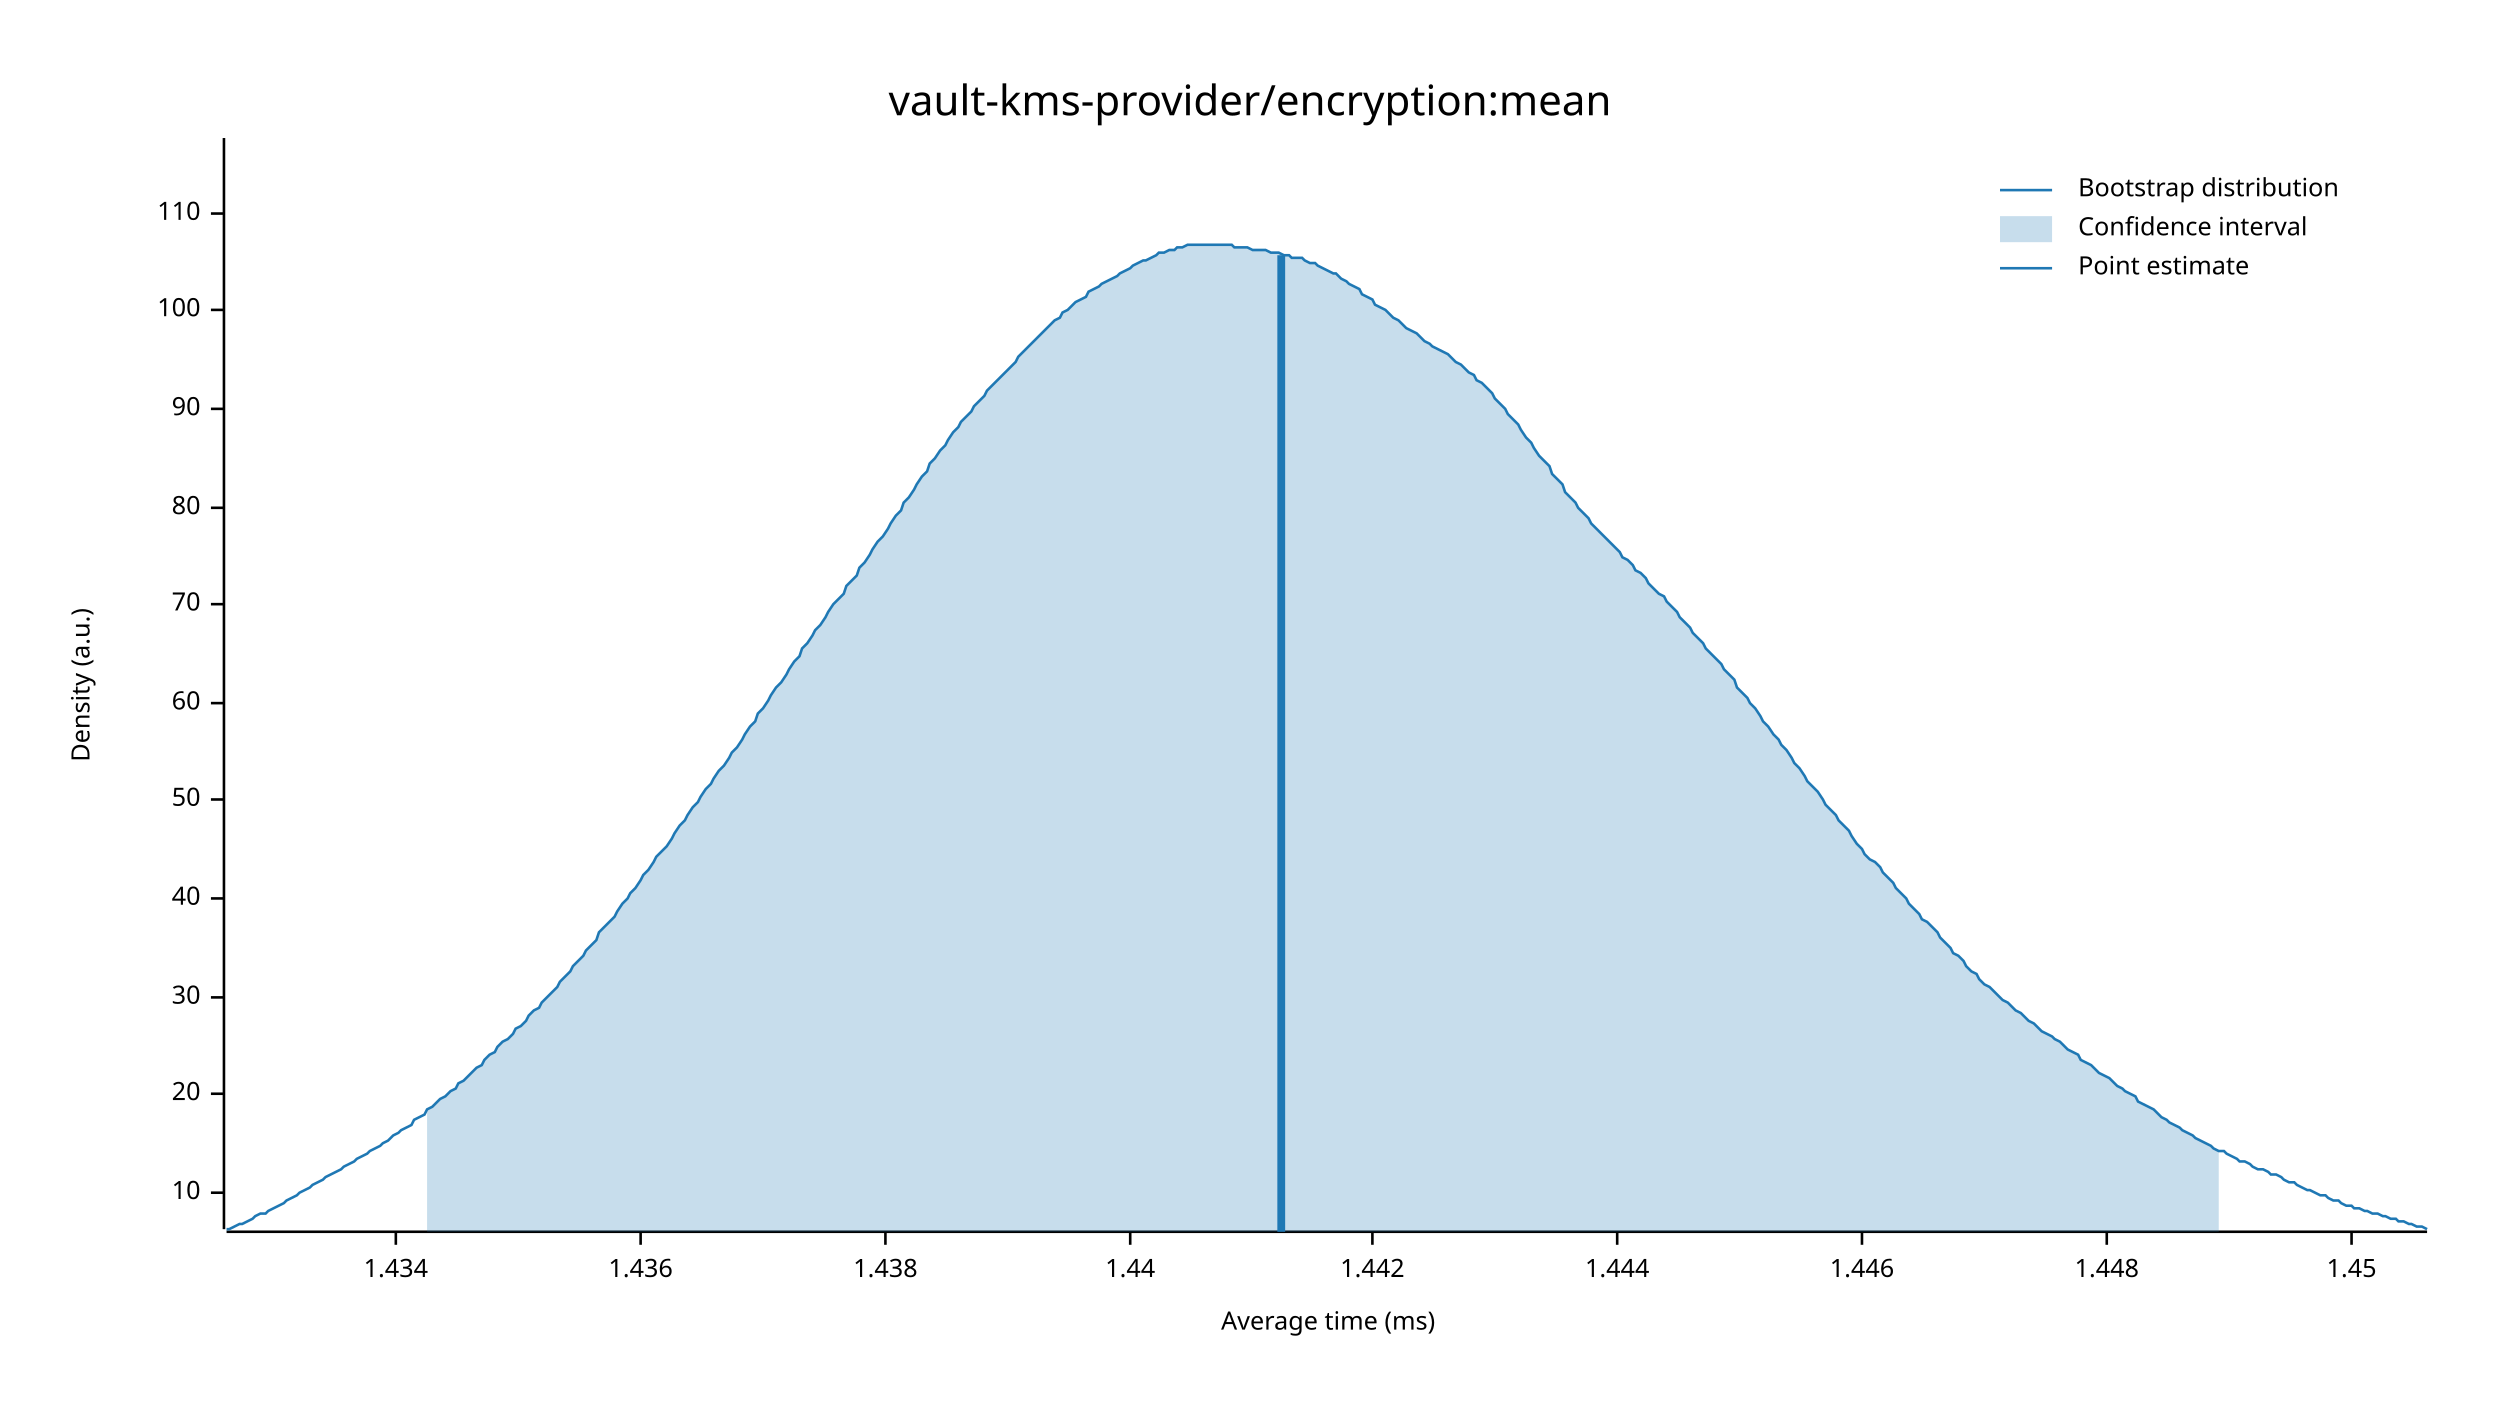
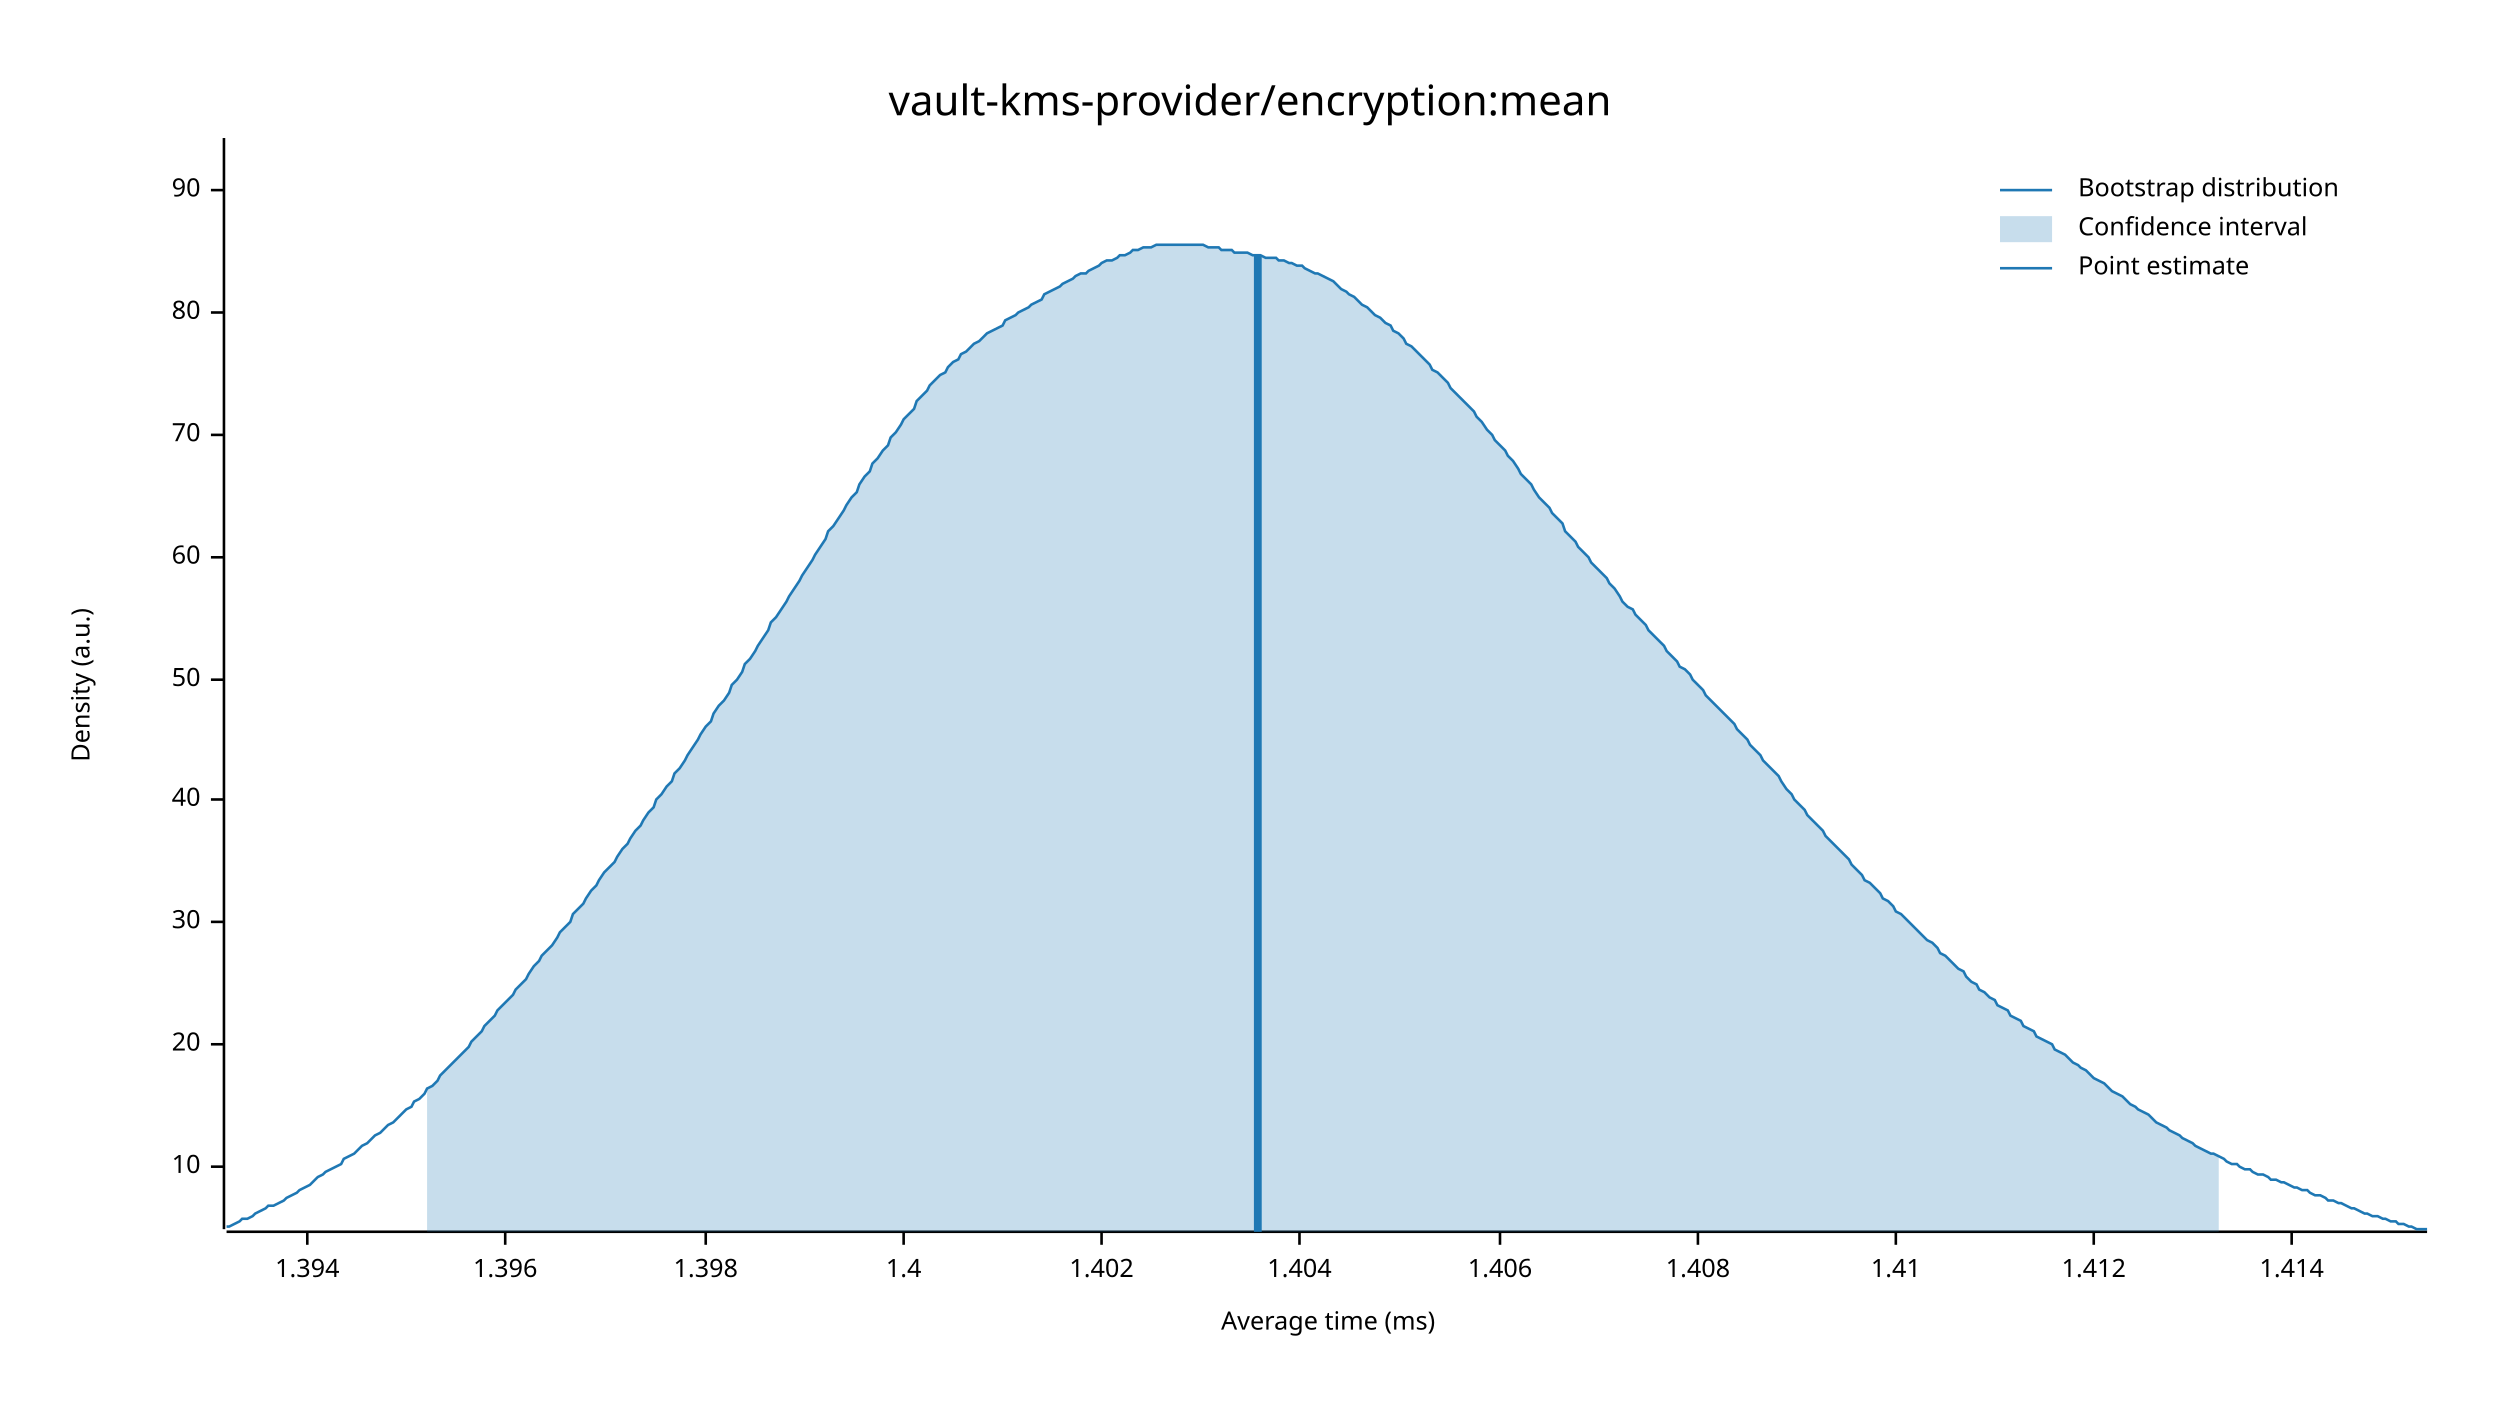
<svg xmlns="http://www.w3.org/2000/svg" width="960" height="540" viewBox="0 0 960 540">
  <text x="480" y="32" dy="0.76em" text-anchor="middle" font-family="sans-serif" font-size="16.129" opacity="1" fill="#000000">
vault-kms-provider/encryption:mean
</text>
  <text x="27" y="263" dy="0.76em" text-anchor="middle" font-family="sans-serif" font-size="9.677" opacity="1" fill="#000000" transform="rotate(270, 27, 263)">
Density (a.u.)
</text>
  <text x="510" y="513" dy="-0.5ex" text-anchor="middle" font-family="sans-serif" font-size="9.677" opacity="1" fill="#000000">
Average time (ms)
</text>
  <polyline fill="none" opacity="1" stroke="#000000" stroke-width="1" points="86,53 86,472 " />
-   <text x="77" y="458" dy="0.5ex" text-anchor="end" font-family="sans-serif" font-size="9.677" opacity="1" fill="#000000">
+   <text x="77" y="448" dy="0.5ex" text-anchor="end" font-family="sans-serif" font-size="9.677" opacity="1" fill="#000000">
10
</text>
-   <polyline fill="none" opacity="1" stroke="#000000" stroke-width="1" points="81,458 86,458 " />
-   <text x="77" y="420" dy="0.5ex" text-anchor="end" font-family="sans-serif" font-size="9.677" opacity="1" fill="#000000">
+   <polyline fill="none" opacity="1" stroke="#000000" stroke-width="1" points="81,448 86,448 " />
+   <text x="77" y="401" dy="0.5ex" text-anchor="end" font-family="sans-serif" font-size="9.677" opacity="1" fill="#000000">
20
</text>
-   <polyline fill="none" opacity="1" stroke="#000000" stroke-width="1" points="81,420 86,420 " />
-   <text x="77" y="383" dy="0.5ex" text-anchor="end" font-family="sans-serif" font-size="9.677" opacity="1" fill="#000000">
+   <polyline fill="none" opacity="1" stroke="#000000" stroke-width="1" points="81,401 86,401 " />
+   <text x="77" y="354" dy="0.5ex" text-anchor="end" font-family="sans-serif" font-size="9.677" opacity="1" fill="#000000">
30
</text>
-   <polyline fill="none" opacity="1" stroke="#000000" stroke-width="1" points="81,383 86,383 " />
-   <text x="77" y="345" dy="0.5ex" text-anchor="end" font-family="sans-serif" font-size="9.677" opacity="1" fill="#000000">
+   <polyline fill="none" opacity="1" stroke="#000000" stroke-width="1" points="81,354 86,354 " />
+   <text x="77" y="307" dy="0.5ex" text-anchor="end" font-family="sans-serif" font-size="9.677" opacity="1" fill="#000000">
40
</text>
-   <polyline fill="none" opacity="1" stroke="#000000" stroke-width="1" points="81,345 86,345 " />
-   <text x="77" y="307" dy="0.5ex" text-anchor="end" font-family="sans-serif" font-size="9.677" opacity="1" fill="#000000">
+   <polyline fill="none" opacity="1" stroke="#000000" stroke-width="1" points="81,307 86,307 " />
+   <text x="77" y="261" dy="0.5ex" text-anchor="end" font-family="sans-serif" font-size="9.677" opacity="1" fill="#000000">
50
</text>
-   <polyline fill="none" opacity="1" stroke="#000000" stroke-width="1" points="81,307 86,307 " />
-   <text x="77" y="270" dy="0.5ex" text-anchor="end" font-family="sans-serif" font-size="9.677" opacity="1" fill="#000000">
+   <polyline fill="none" opacity="1" stroke="#000000" stroke-width="1" points="81,261 86,261 " />
+   <text x="77" y="214" dy="0.5ex" text-anchor="end" font-family="sans-serif" font-size="9.677" opacity="1" fill="#000000">
60
</text>
-   <polyline fill="none" opacity="1" stroke="#000000" stroke-width="1" points="81,270 86,270 " />
-   <text x="77" y="232" dy="0.5ex" text-anchor="end" font-family="sans-serif" font-size="9.677" opacity="1" fill="#000000">
+   <polyline fill="none" opacity="1" stroke="#000000" stroke-width="1" points="81,214 86,214 " />
+   <text x="77" y="167" dy="0.5ex" text-anchor="end" font-family="sans-serif" font-size="9.677" opacity="1" fill="#000000">
70
</text>
-   <polyline fill="none" opacity="1" stroke="#000000" stroke-width="1" points="81,232 86,232 " />
-   <text x="77" y="195" dy="0.5ex" text-anchor="end" font-family="sans-serif" font-size="9.677" opacity="1" fill="#000000">
+   <polyline fill="none" opacity="1" stroke="#000000" stroke-width="1" points="81,167 86,167 " />
+   <text x="77" y="120" dy="0.5ex" text-anchor="end" font-family="sans-serif" font-size="9.677" opacity="1" fill="#000000">
80
</text>
-   <polyline fill="none" opacity="1" stroke="#000000" stroke-width="1" points="81,195 86,195 " />
-   <text x="77" y="157" dy="0.5ex" text-anchor="end" font-family="sans-serif" font-size="9.677" opacity="1" fill="#000000">
+   <polyline fill="none" opacity="1" stroke="#000000" stroke-width="1" points="81,120 86,120 " />
+   <text x="77" y="73" dy="0.5ex" text-anchor="end" font-family="sans-serif" font-size="9.677" opacity="1" fill="#000000">
90
</text>
-   <polyline fill="none" opacity="1" stroke="#000000" stroke-width="1" points="81,157 86,157 " />
-   <text x="77" y="119" dy="0.5ex" text-anchor="end" font-family="sans-serif" font-size="9.677" opacity="1" fill="#000000">
- 100
+   <polyline fill="none" opacity="1" stroke="#000000" stroke-width="1" points="81,73 86,73 " />
+   <polyline fill="none" opacity="1" stroke="#000000" stroke-width="1" points="87,473 932,473 " />
+   <text x="118" y="483" dy="0.76em" text-anchor="middle" font-family="sans-serif" font-size="9.677" opacity="1" fill="#000000">
+ 1.394
</text>
-   <polyline fill="none" opacity="1" stroke="#000000" stroke-width="1" points="81,119 86,119 " />
-   <text x="77" y="82" dy="0.5ex" text-anchor="end" font-family="sans-serif" font-size="9.677" opacity="1" fill="#000000">
- 110
+   <polyline fill="none" opacity="1" stroke="#000000" stroke-width="1" points="118,473 118,478 " />
+   <text x="194" y="483" dy="0.76em" text-anchor="middle" font-family="sans-serif" font-size="9.677" opacity="1" fill="#000000">
+ 1.396
</text>
-   <polyline fill="none" opacity="1" stroke="#000000" stroke-width="1" points="81,82 86,82 " />
-   <polyline fill="none" opacity="1" stroke="#000000" stroke-width="1" points="87,473 932,473 " />
-   <text x="152" y="483" dy="0.76em" text-anchor="middle" font-family="sans-serif" font-size="9.677" opacity="1" fill="#000000">
- 1.434
+   <polyline fill="none" opacity="1" stroke="#000000" stroke-width="1" points="194,473 194,478 " />
+   <text x="271" y="483" dy="0.76em" text-anchor="middle" font-family="sans-serif" font-size="9.677" opacity="1" fill="#000000">
+ 1.398
</text>
-   <polyline fill="none" opacity="1" stroke="#000000" stroke-width="1" points="152,473 152,478 " />
-   <text x="246" y="483" dy="0.76em" text-anchor="middle" font-family="sans-serif" font-size="9.677" opacity="1" fill="#000000">
- 1.436
+   <polyline fill="none" opacity="1" stroke="#000000" stroke-width="1" points="271,473 271,478 " />
+   <text x="347" y="483" dy="0.76em" text-anchor="middle" font-family="sans-serif" font-size="9.677" opacity="1" fill="#000000">
+ 1.4
</text>
-   <polyline fill="none" opacity="1" stroke="#000000" stroke-width="1" points="246,473 246,478 " />
-   <text x="340" y="483" dy="0.76em" text-anchor="middle" font-family="sans-serif" font-size="9.677" opacity="1" fill="#000000">
- 1.438
+   <polyline fill="none" opacity="1" stroke="#000000" stroke-width="1" points="347,473 347,478 " />
+   <text x="423" y="483" dy="0.76em" text-anchor="middle" font-family="sans-serif" font-size="9.677" opacity="1" fill="#000000">
+ 1.402
</text>
-   <polyline fill="none" opacity="1" stroke="#000000" stroke-width="1" points="340,473 340,478 " />
-   <text x="434" y="483" dy="0.76em" text-anchor="middle" font-family="sans-serif" font-size="9.677" opacity="1" fill="#000000">
- 1.44
+   <polyline fill="none" opacity="1" stroke="#000000" stroke-width="1" points="423,473 423,478 " />
+   <text x="499" y="483" dy="0.76em" text-anchor="middle" font-family="sans-serif" font-size="9.677" opacity="1" fill="#000000">
+ 1.404
</text>
-   <polyline fill="none" opacity="1" stroke="#000000" stroke-width="1" points="434,473 434,478 " />
-   <text x="527" y="483" dy="0.76em" text-anchor="middle" font-family="sans-serif" font-size="9.677" opacity="1" fill="#000000">
- 1.442
+   <polyline fill="none" opacity="1" stroke="#000000" stroke-width="1" points="499,473 499,478 " />
+   <text x="576" y="483" dy="0.76em" text-anchor="middle" font-family="sans-serif" font-size="9.677" opacity="1" fill="#000000">
+ 1.406
</text>
-   <polyline fill="none" opacity="1" stroke="#000000" stroke-width="1" points="527,473 527,478 " />
-   <text x="621" y="483" dy="0.76em" text-anchor="middle" font-family="sans-serif" font-size="9.677" opacity="1" fill="#000000">
- 1.444
+   <polyline fill="none" opacity="1" stroke="#000000" stroke-width="1" points="576,473 576,478 " />
+   <text x="652" y="483" dy="0.76em" text-anchor="middle" font-family="sans-serif" font-size="9.677" opacity="1" fill="#000000">
+ 1.408
</text>
-   <polyline fill="none" opacity="1" stroke="#000000" stroke-width="1" points="621,473 621,478 " />
-   <text x="715" y="483" dy="0.76em" text-anchor="middle" font-family="sans-serif" font-size="9.677" opacity="1" fill="#000000">
- 1.446
+   <polyline fill="none" opacity="1" stroke="#000000" stroke-width="1" points="652,473 652,478 " />
+   <text x="728" y="483" dy="0.76em" text-anchor="middle" font-family="sans-serif" font-size="9.677" opacity="1" fill="#000000">
+ 1.41
</text>
-   <polyline fill="none" opacity="1" stroke="#000000" stroke-width="1" points="715,473 715,478 " />
-   <text x="809" y="483" dy="0.76em" text-anchor="middle" font-family="sans-serif" font-size="9.677" opacity="1" fill="#000000">
- 1.448
+   <polyline fill="none" opacity="1" stroke="#000000" stroke-width="1" points="728,473 728,478 " />
+   <text x="804" y="483" dy="0.76em" text-anchor="middle" font-family="sans-serif" font-size="9.677" opacity="1" fill="#000000">
+ 1.412
</text>
-   <polyline fill="none" opacity="1" stroke="#000000" stroke-width="1" points="809,473 809,478 " />
-   <text x="903" y="483" dy="0.76em" text-anchor="middle" font-family="sans-serif" font-size="9.677" opacity="1" fill="#000000">
- 1.45
+   <polyline fill="none" opacity="1" stroke="#000000" stroke-width="1" points="804,473 804,478 " />
+   <text x="880" y="483" dy="0.76em" text-anchor="middle" font-family="sans-serif" font-size="9.677" opacity="1" fill="#000000">
+ 1.414
</text>
-   <polyline fill="none" opacity="1" stroke="#000000" stroke-width="1" points="903,473 903,478 " />
-   <polyline fill="none" opacity="1" stroke="#1F78B4" stroke-width="1" points="87,472 88,472 90,471 92,470 93,470 95,469 97,468 98,467 100,466 102,466 103,465 105,464 107,463 109,462 110,461 112,460 114,459 115,458 117,457 119,456 120,455 122,454 124,453 125,452 127,451 129,450 131,449 132,448 134,447 136,446 137,445 139,444 141,443 142,442 144,441 146,440 147,439 149,438 151,436 153,435 154,434 156,433 158,432 159,430 161,429 163,428 164,426 166,425 168,423 169,422 171,421 173,419 175,418 176,416 178,415 180,413 181,412 183,410 185,409 186,407 188,405 190,404 191,402 193,400 195,399 197,397 198,395 200,394 202,392 203,390 205,388 207,387 208,385 210,383 212,381 214,379 215,377 217,375 219,373 220,371 222,369 224,367 225,365 227,363 229,361 230,358 232,356 234,354 236,352 237,350 239,347 241,345 242,343 244,341 246,338 247,336 249,334 251,331 252,329 254,327 256,325 258,322 259,320 261,317 263,315 264,313 266,310 268,308 269,306 271,303 273,301 274,299 276,296 278,294 280,291 281,289 283,287 285,284 286,282 288,279 290,277 291,274 293,272 295,269 296,267 298,264 300,262 302,259 303,257 305,254 307,252 308,249 310,247 312,244 313,242 315,240 317,237 318,235 320,232 322,230 324,228 325,225 327,223 329,221 330,218 332,216 334,213 335,211 337,208 339,206 341,203 342,201 344,198 346,196 347,193 349,191 351,188 352,186 354,183 356,181 357,178 359,176 361,173 363,171 364,169 366,166 368,164 369,162 371,160 373,158 374,156 376,154 378,152 379,150 381,148 383,146 385,144 386,143 388,141 390,139 391,137 393,135 395,133 396,132 398,130 400,128 401,127 403,125 405,123 407,122 408,120 410,119 412,117 413,116 415,115 417,114 418,112 420,111 422,110 423,109 425,108 427,107 429,106 430,105 432,104 434,103 435,102 437,101 439,100 440,100 442,99 444,98 445,97 447,97 449,96 451,96 452,95 454,95 456,94 457,94 459,94 461,94 462,94 464,94 466,94 468,94 469,94 471,94 473,94 474,95 476,95 478,95 479,95 481,96 483,96 484,96 486,96 488,97 490,97 491,97 493,98 495,98 496,99 498,99 500,99 501,100 503,101 505,101 506,102 508,103 510,104 512,105 513,105 515,107 517,108 518,109 520,110 522,111 523,113 525,114 527,115 528,117 530,118 532,119 534,121 535,122 537,123 539,125 540,126 542,127 544,128 545,129 547,131 549,132 550,133 552,134 554,135 556,136 557,137 559,139 561,140 562,141 564,143 566,144 567,146 569,147 571,149 573,151 574,153 576,155 578,157 579,159 581,161 583,163 584,165 586,168 588,170 589,172 591,175 593,177 595,179 596,182 598,184 600,186 601,189 603,191 605,193 606,195 608,197 610,199 611,201 613,203 615,205 617,207 618,208 620,210 622,212 623,214 625,215 627,217 628,219 630,220 632,222 633,224 635,226 637,228 639,229 640,231 642,233 644,235 645,237 647,239 649,241 650,243 652,245 654,247 655,249 657,251 659,253 661,255 662,257 664,259 666,261 667,264 669,266 671,268 672,270 674,272 676,275 677,277 679,279 681,282 683,284 684,286 686,288 688,291 689,293 691,295 693,298 694,300 696,302 698,304 700,307 701,309 703,311 705,313 706,315 708,317 710,319 711,321 713,324 715,326 716,328 718,330 720,331 722,333 723,335 725,337 727,339 728,341 730,343 732,345 733,347 735,349 737,351 738,353 740,354 742,356 744,358 745,360 747,362 749,364 750,366 752,367 754,369 755,371 757,373 759,374 760,376 762,378 764,379 766,381 767,382 769,384 771,385 772,386 774,388 776,389 777,390 779,392 781,393 782,394 784,396 786,397 788,398 789,399 791,400 793,402 794,403 796,404 798,405 799,407 801,408 803,409 804,410 806,412 808,413 810,414 811,415 813,417 815,418 816,419 818,420 820,421 821,423 823,424 825,425 827,426 828,427 830,429 832,430 833,431 835,432 837,433 838,434 840,435 842,436 843,437 845,438 847,439 849,440 850,441 852,442 854,442 855,443 857,444 859,445 860,446 862,446 864,447 865,448 867,449 869,449 871,450 872,451 874,451 876,452 877,453 879,454 881,454 882,455 884,456 886,457 887,457 889,458 891,459 893,459 894,460 896,461 898,461 899,462 901,463 903,463 904,464 906,464 908,465 909,465 911,466 913,466 915,467 916,467 918,468 920,468 921,469 923,469 925,470 926,470 928,471 930,471 932,472 " />
-   <polygon opacity="0.25" fill="#1F78B4" points="164,426 166,425 168,423 169,422 171,421 173,419 175,418 176,416 178,415 180,413 181,412 183,410 185,409 186,407 188,405 190,404 191,402 193,400 195,399 197,397 198,395 200,394 202,392 203,390 205,388 207,387 208,385 210,383 212,381 214,379 215,377 217,375 219,373 220,371 222,369 224,367 225,365 227,363 229,361 230,358 232,356 234,354 236,352 237,350 239,347 241,345 242,343 244,341 246,338 247,336 249,334 251,331 252,329 254,327 256,325 258,322 259,320 261,317 263,315 264,313 266,310 268,308 269,306 271,303 273,301 274,299 276,296 278,294 280,291 281,289 283,287 285,284 286,282 288,279 290,277 291,274 293,272 295,269 296,267 298,264 300,262 302,259 303,257 305,254 307,252 308,249 310,247 312,244 313,242 315,240 317,237 318,235 320,232 322,230 324,228 325,225 327,223 329,221 330,218 332,216 334,213 335,211 337,208 339,206 341,203 342,201 344,198 346,196 347,193 349,191 351,188 352,186 354,183 356,181 357,178 359,176 361,173 363,171 364,169 366,166 368,164 369,162 371,160 373,158 374,156 376,154 378,152 379,150 381,148 383,146 385,144 386,143 388,141 390,139 391,137 393,135 395,133 396,132 398,130 400,128 401,127 403,125 405,123 407,122 408,120 410,119 412,117 413,116 415,115 417,114 418,112 420,111 422,110 423,109 425,108 427,107 429,106 430,105 432,104 434,103 435,102 437,101 439,100 440,100 442,99 444,98 445,97 447,97 449,96 451,96 452,95 454,95 456,94 457,94 459,94 461,94 462,94 464,94 466,94 468,94 469,94 471,94 473,94 474,95 476,95 478,95 479,95 481,96 483,96 484,96 486,96 488,97 490,97 491,97 493,98 495,98 496,99 498,99 500,99 501,100 503,101 505,101 506,102 508,103 510,104 512,105 513,105 515,107 517,108 518,109 520,110 522,111 523,113 525,114 527,115 528,117 530,118 532,119 534,121 535,122 537,123 539,125 540,126 542,127 544,128 545,129 547,131 549,132 550,133 552,134 554,135 556,136 557,137 559,139 561,140 562,141 564,143 566,144 567,146 569,147 571,149 573,151 574,153 576,155 578,157 579,159 581,161 583,163 584,165 586,168 588,170 589,172 591,175 593,177 595,179 596,182 598,184 600,186 601,189 603,191 605,193 606,195 608,197 610,199 611,201 613,203 615,205 617,207 618,208 620,210 622,212 623,214 625,215 627,217 628,219 630,220 632,222 633,224 635,226 637,228 639,229 640,231 642,233 644,235 645,237 647,239 649,241 650,243 652,245 654,247 655,249 657,251 659,253 661,255 662,257 664,259 666,261 667,264 669,266 671,268 672,270 674,272 676,275 677,277 679,279 681,282 683,284 684,286 686,288 688,291 689,293 691,295 693,298 694,300 696,302 698,304 700,307 701,309 703,311 705,313 706,315 708,317 710,319 711,321 713,324 715,326 716,328 718,330 720,331 722,333 723,335 725,337 727,339 728,341 730,343 732,345 733,347 735,349 737,351 738,353 740,354 742,356 744,358 745,360 747,362 749,364 750,366 752,367 754,369 755,371 757,373 759,374 760,376 762,378 764,379 766,381 767,382 769,384 771,385 772,386 774,388 776,389 777,390 779,392 781,393 782,394 784,396 786,397 788,398 789,399 791,400 793,402 794,403 796,404 798,405 799,407 801,408 803,409 804,410 806,412 808,413 810,414 811,415 813,417 815,418 816,419 818,420 820,421 821,423 823,424 825,425 827,426 828,427 830,429 832,430 833,431 835,432 837,433 838,434 840,435 842,436 843,437 845,438 847,439 849,440 850,441 852,442 852,473 164,473 " />
-   <polyline fill="none" opacity="1" stroke="#1F78B4" stroke-width="3" points="492,473 492,98 " />
+   <polyline fill="none" opacity="1" stroke="#000000" stroke-width="1" points="880,473 880,478 " />
+   <polyline fill="none" opacity="1" stroke="#1F78B4" stroke-width="1" points="87,471 88,471 90,470 92,469 93,468 95,468 97,467 98,466 100,465 102,464 103,463 105,463 107,462 109,461 110,460 112,459 114,458 115,457 117,456 119,455 120,454 122,452 124,451 125,450 127,449 129,448 131,447 132,445 134,444 136,443 137,442 139,440 141,439 142,438 144,436 146,435 147,434 149,432 151,431 153,429 154,428 156,426 158,425 159,423 161,422 163,420 164,418 166,417 168,415 169,413 171,411 173,409 175,407 176,406 178,404 180,402 181,400 183,398 185,396 186,394 188,392 190,390 191,388 193,386 195,384 197,382 198,380 200,378 202,376 203,374 205,371 207,369 208,367 210,365 212,363 214,360 215,358 217,356 219,354 220,351 222,349 224,347 225,345 227,342 229,340 230,338 232,335 234,333 236,331 237,329 239,326 241,324 242,322 244,319 246,317 247,315 249,312 251,310 252,307 254,305 256,302 258,300 259,297 261,295 263,292 264,290 266,287 268,284 269,282 271,279 273,277 274,274 276,271 278,269 280,266 281,263 283,261 285,258 286,255 288,253 290,250 291,248 293,245 295,242 296,239 298,237 300,234 302,231 303,229 305,226 307,223 308,221 310,218 312,215 313,213 315,210 317,207 318,204 320,202 322,199 324,196 325,194 327,191 329,189 330,186 332,183 334,181 335,178 337,176 339,173 341,171 342,168 344,166 346,163 347,161 349,159 351,157 352,154 354,152 356,150 357,148 359,146 361,144 363,143 364,141 366,139 368,138 369,136 371,135 373,133 374,132 376,131 378,129 379,128 381,127 383,126 385,125 386,123 388,122 390,121 391,120 393,119 395,118 396,117 398,116 400,115 401,113 403,112 405,111 407,110 408,109 410,108 412,107 413,106 415,105 417,105 418,104 420,103 422,102 423,101 425,100 427,100 429,99 430,98 432,98 434,97 435,96 437,96 439,95 440,95 442,95 444,94 445,94 447,94 449,94 451,94 452,94 454,94 456,94 457,94 459,94 461,94 462,94 464,95 466,95 468,95 469,96 471,96 473,96 474,97 476,97 478,97 479,97 481,98 483,98 484,98 486,99 488,99 490,99 491,100 493,100 495,101 496,101 498,102 500,102 501,103 503,104 505,105 506,105 508,106 510,107 512,108 513,109 515,111 517,112 518,113 520,114 522,116 523,117 525,118 527,120 528,121 530,122 532,124 534,125 535,127 537,128 539,130 540,132 542,133 544,135 545,136 547,138 549,140 550,142 552,143 554,145 556,147 557,149 559,151 561,153 562,154 564,156 566,158 567,160 569,162 571,165 573,167 574,169 576,171 578,173 579,175 581,177 583,180 584,182 586,184 588,186 589,188 591,191 593,193 595,195 596,197 598,199 600,201 601,204 603,206 605,208 606,210 608,212 610,214 611,216 613,218 615,220 617,222 618,224 620,226 622,229 623,231 625,233 627,234 628,236 630,238 632,240 633,242 635,244 637,246 639,248 640,250 642,252 644,254 645,256 647,257 649,259 650,261 652,263 654,265 655,267 657,269 659,271 661,273 662,274 664,276 666,278 667,280 669,282 671,284 672,286 674,288 676,290 677,292 679,294 681,296 683,298 684,300 686,303 688,305 689,307 691,309 693,311 694,313 696,315 698,317 700,319 701,321 703,323 705,325 706,326 708,328 710,330 711,332 713,334 715,336 716,338 718,339 720,341 722,343 723,345 725,346 727,348 728,350 730,351 732,353 733,354 735,356 737,358 738,359 740,361 742,362 744,364 745,366 747,367 749,369 750,370 752,372 754,373 755,375 757,377 759,378 760,380 762,381 764,383 766,384 767,386 769,387 771,388 772,390 774,391 776,392 777,394 779,395 781,396 782,398 784,399 786,400 788,401 789,403 791,404 793,405 794,406 796,408 798,409 799,410 801,411 803,413 804,414 806,415 808,416 810,418 811,419 813,420 815,421 816,422 818,424 820,425 821,426 823,427 825,428 827,430 828,431 830,432 832,433 833,434 835,435 837,436 838,437 840,438 842,439 843,440 845,441 847,442 849,443 850,443 852,444 854,445 855,446 857,447 859,447 860,448 862,449 864,449 865,450 867,451 869,451 871,452 872,453 874,453 876,454 877,454 879,455 881,456 882,456 884,457 886,457 887,458 889,459 891,459 893,460 894,461 896,461 898,462 899,462 901,463 903,464 904,464 906,465 908,466 909,466 911,467 913,467 915,468 916,468 918,469 920,469 921,470 923,470 925,471 926,471 928,472 930,472 932,472 " />
+   <polygon opacity="0.25" fill="#1F78B4" points="164,418 166,417 168,415 169,413 171,411 173,409 175,407 176,406 178,404 180,402 181,400 183,398 185,396 186,394 188,392 190,390 191,388 193,386 195,384 197,382 198,380 200,378 202,376 203,374 205,371 207,369 208,367 210,365 212,363 214,360 215,358 217,356 219,354 220,351 222,349 224,347 225,345 227,342 229,340 230,338 232,335 234,333 236,331 237,329 239,326 241,324 242,322 244,319 246,317 247,315 249,312 251,310 252,307 254,305 256,302 258,300 259,297 261,295 263,292 264,290 266,287 268,284 269,282 271,279 273,277 274,274 276,271 278,269 280,266 281,263 283,261 285,258 286,255 288,253 290,250 291,248 293,245 295,242 296,239 298,237 300,234 302,231 303,229 305,226 307,223 308,221 310,218 312,215 313,213 315,210 317,207 318,204 320,202 322,199 324,196 325,194 327,191 329,189 330,186 332,183 334,181 335,178 337,176 339,173 341,171 342,168 344,166 346,163 347,161 349,159 351,157 352,154 354,152 356,150 357,148 359,146 361,144 363,143 364,141 366,139 368,138 369,136 371,135 373,133 374,132 376,131 378,129 379,128 381,127 383,126 385,125 386,123 388,122 390,121 391,120 393,119 395,118 396,117 398,116 400,115 401,113 403,112 405,111 407,110 408,109 410,108 412,107 413,106 415,105 417,105 418,104 420,103 422,102 423,101 425,100 427,100 429,99 430,98 432,98 434,97 435,96 437,96 439,95 440,95 442,95 444,94 445,94 447,94 449,94 451,94 452,94 454,94 456,94 457,94 459,94 461,94 462,94 464,95 466,95 468,95 469,96 471,96 473,96 474,97 476,97 478,97 479,97 481,98 483,98 484,98 486,99 488,99 490,99 491,100 493,100 495,101 496,101 498,102 500,102 501,103 503,104 505,105 506,105 508,106 510,107 512,108 513,109 515,111 517,112 518,113 520,114 522,116 523,117 525,118 527,120 528,121 530,122 532,124 534,125 535,127 537,128 539,130 540,132 542,133 544,135 545,136 547,138 549,140 550,142 552,143 554,145 556,147 557,149 559,151 561,153 562,154 564,156 566,158 567,160 569,162 571,165 573,167 574,169 576,171 578,173 579,175 581,177 583,180 584,182 586,184 588,186 589,188 591,191 593,193 595,195 596,197 598,199 600,201 601,204 603,206 605,208 606,210 608,212 610,214 611,216 613,218 615,220 617,222 618,224 620,226 622,229 623,231 625,233 627,234 628,236 630,238 632,240 633,242 635,244 637,246 639,248 640,250 642,252 644,254 645,256 647,257 649,259 650,261 652,263 654,265 655,267 657,269 659,271 661,273 662,274 664,276 666,278 667,280 669,282 671,284 672,286 674,288 676,290 677,292 679,294 681,296 683,298 684,300 686,303 688,305 689,307 691,309 693,311 694,313 696,315 698,317 700,319 701,321 703,323 705,325 706,326 708,328 710,330 711,332 713,334 715,336 716,338 718,339 720,341 722,343 723,345 725,346 727,348 728,350 730,351 732,353 733,354 735,356 737,358 738,359 740,361 742,362 744,364 745,366 747,367 749,369 750,370 752,372 754,373 755,375 757,377 759,378 760,380 762,381 764,383 766,384 767,386 769,387 771,388 772,390 774,391 776,392 777,394 779,395 781,396 782,398 784,399 786,400 788,401 789,403 791,404 793,405 794,406 796,408 798,409 799,410 801,411 803,413 804,414 806,415 808,416 810,418 811,419 813,420 815,421 816,422 818,424 820,425 821,426 823,427 825,428 827,430 828,431 830,432 832,433 833,434 835,435 837,436 838,437 840,438 842,439 843,440 845,441 847,442 849,443 850,443 852,444 852,473 164,473 " />
+   <polyline fill="none" opacity="1" stroke="#1F78B4" stroke-width="3" points="483,473 483,98 " />
  <text x="798" y="68" dy="0.76em" text-anchor="start" font-family="sans-serif" font-size="9.677" opacity="1" fill="#000000">
Bootstrap distribution
</text>
  <text x="798" y="83" dy="0.76em" text-anchor="start" font-family="sans-serif" font-size="9.677" opacity="1" fill="#000000">
Confidence interval
</text>
  <text x="798" y="98" dy="0.76em" text-anchor="start" font-family="sans-serif" font-size="9.677" opacity="1" fill="#000000">
Point estimate
</text>
  <polyline fill="none" opacity="1" stroke="#1F78B4" stroke-width="1" points="768,73 788,73 " />
  <rect x="768" y="83" width="20" height="10" opacity="0.25" fill="#1F78B4" stroke="none" />
  <polyline fill="none" opacity="1" stroke="#1F78B4" stroke-width="1" points="768,103 788,103 " />
</svg>
